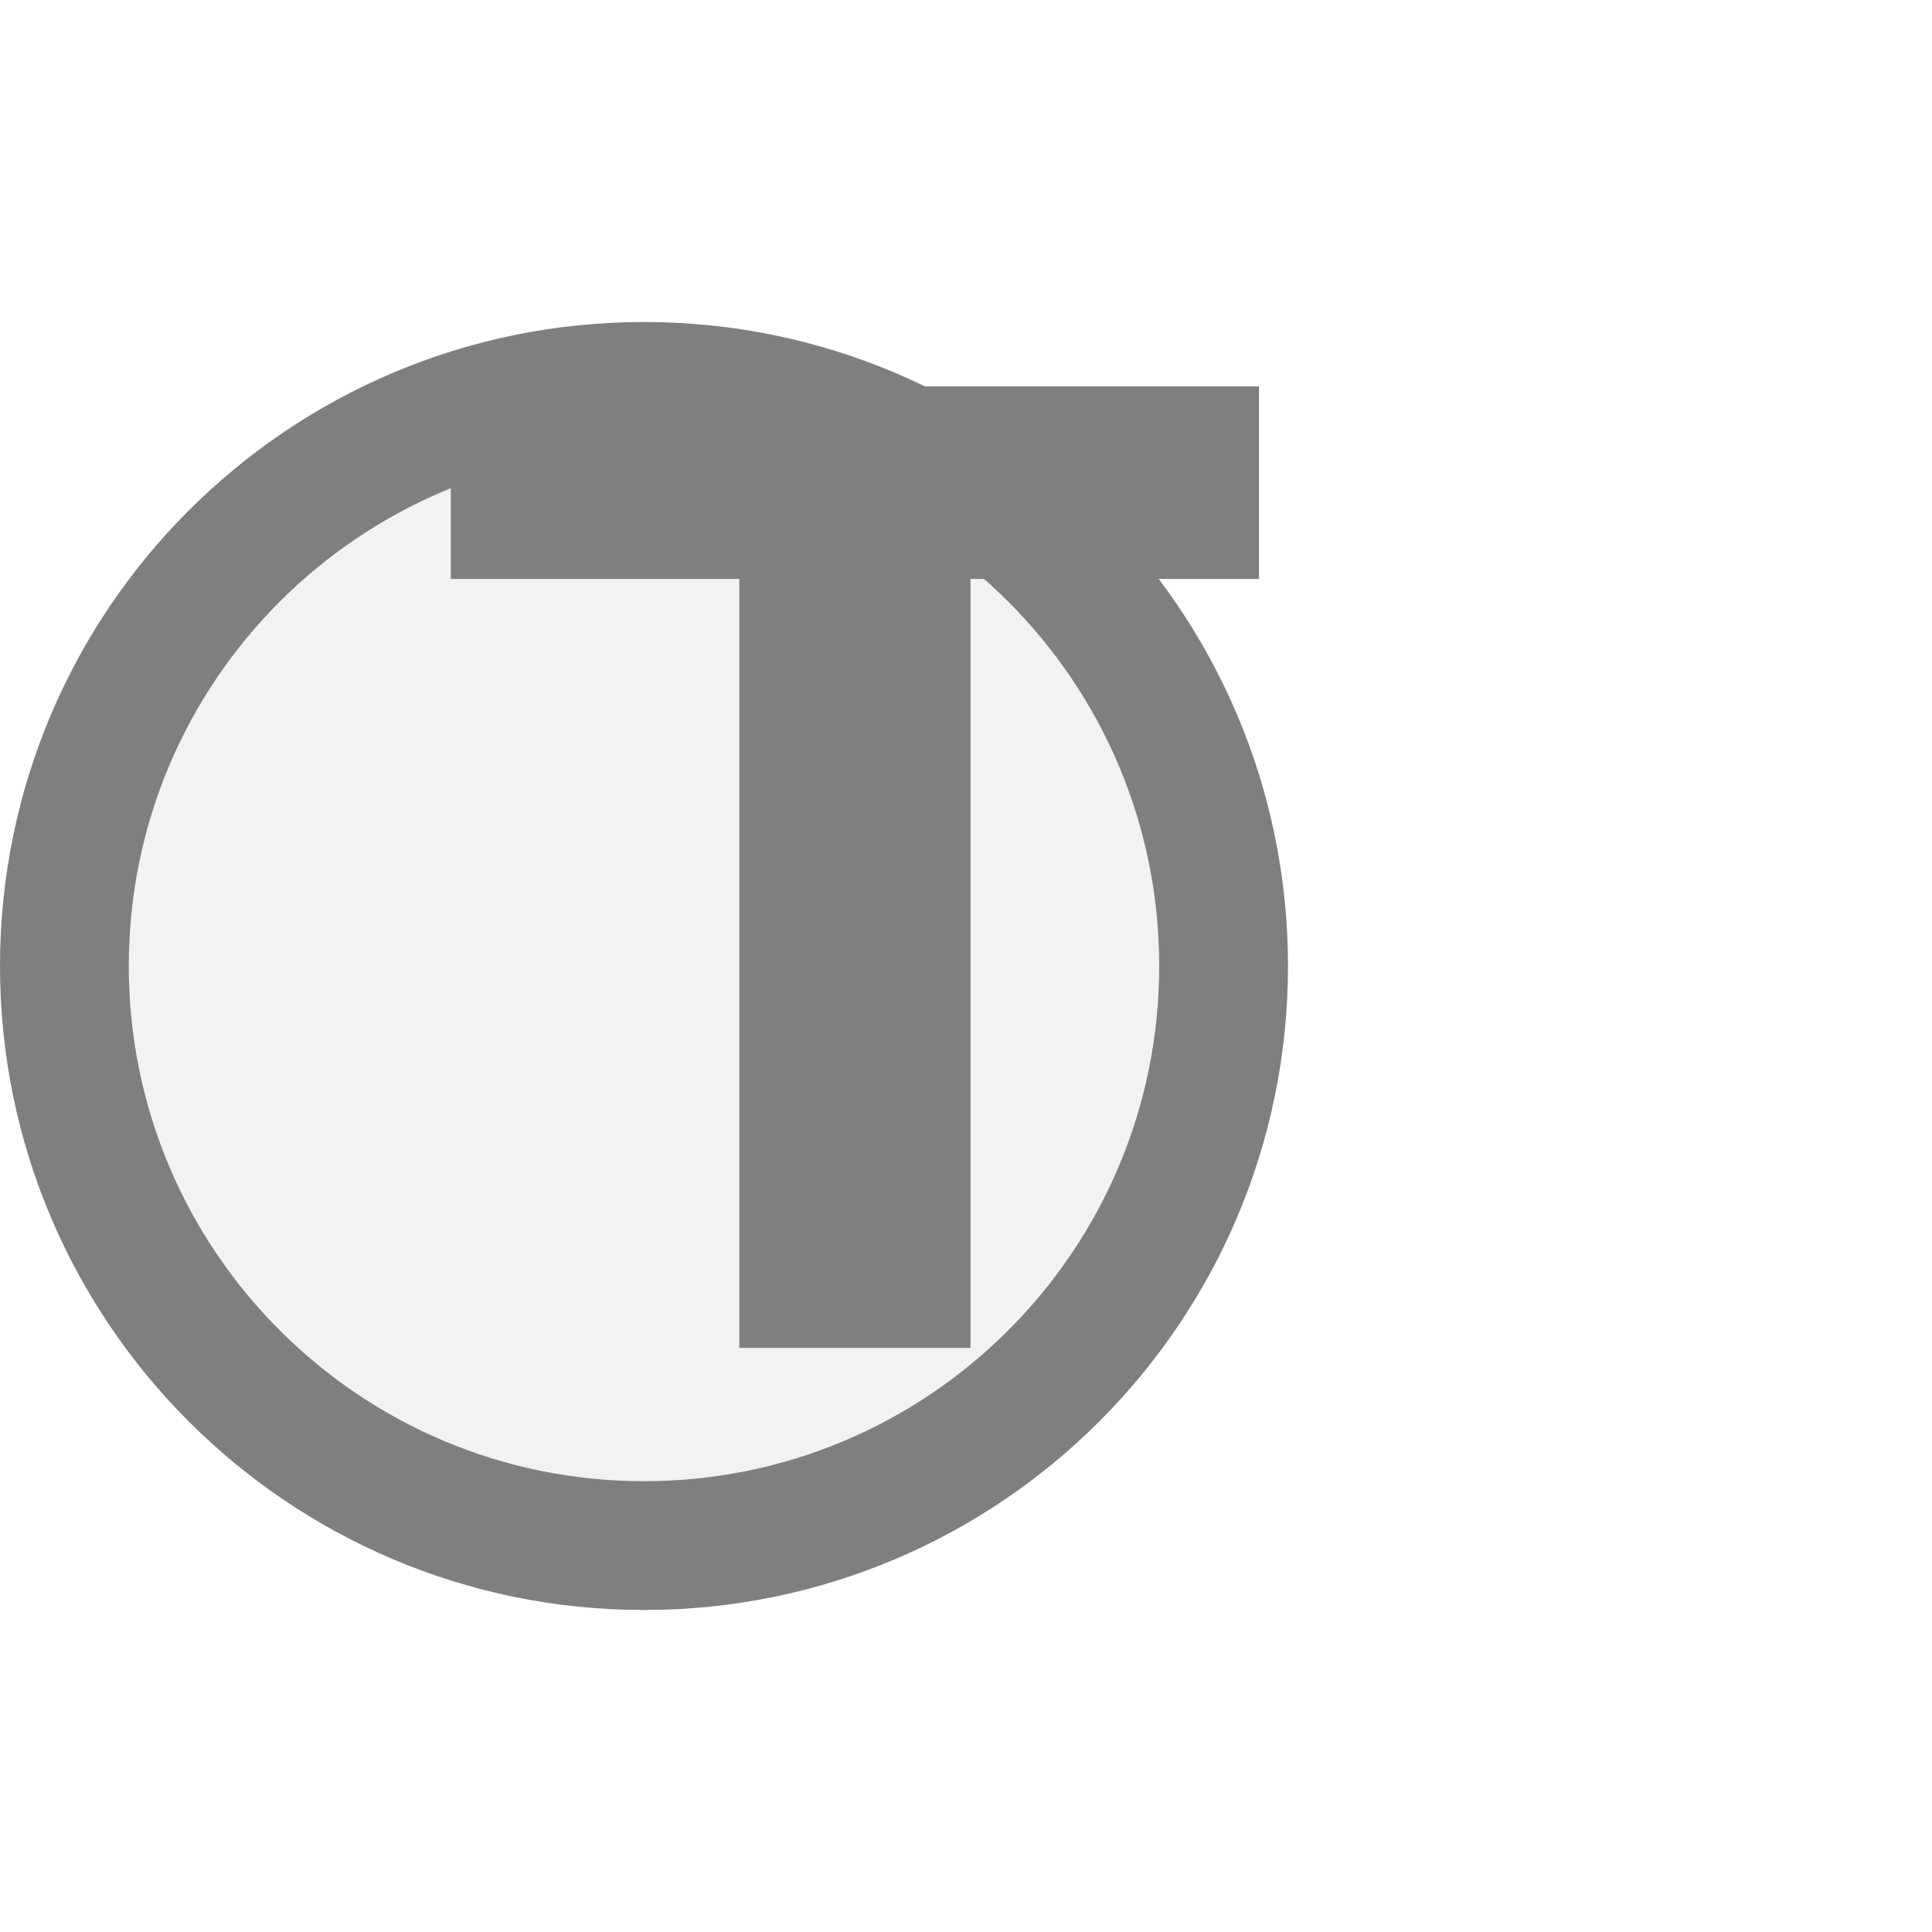
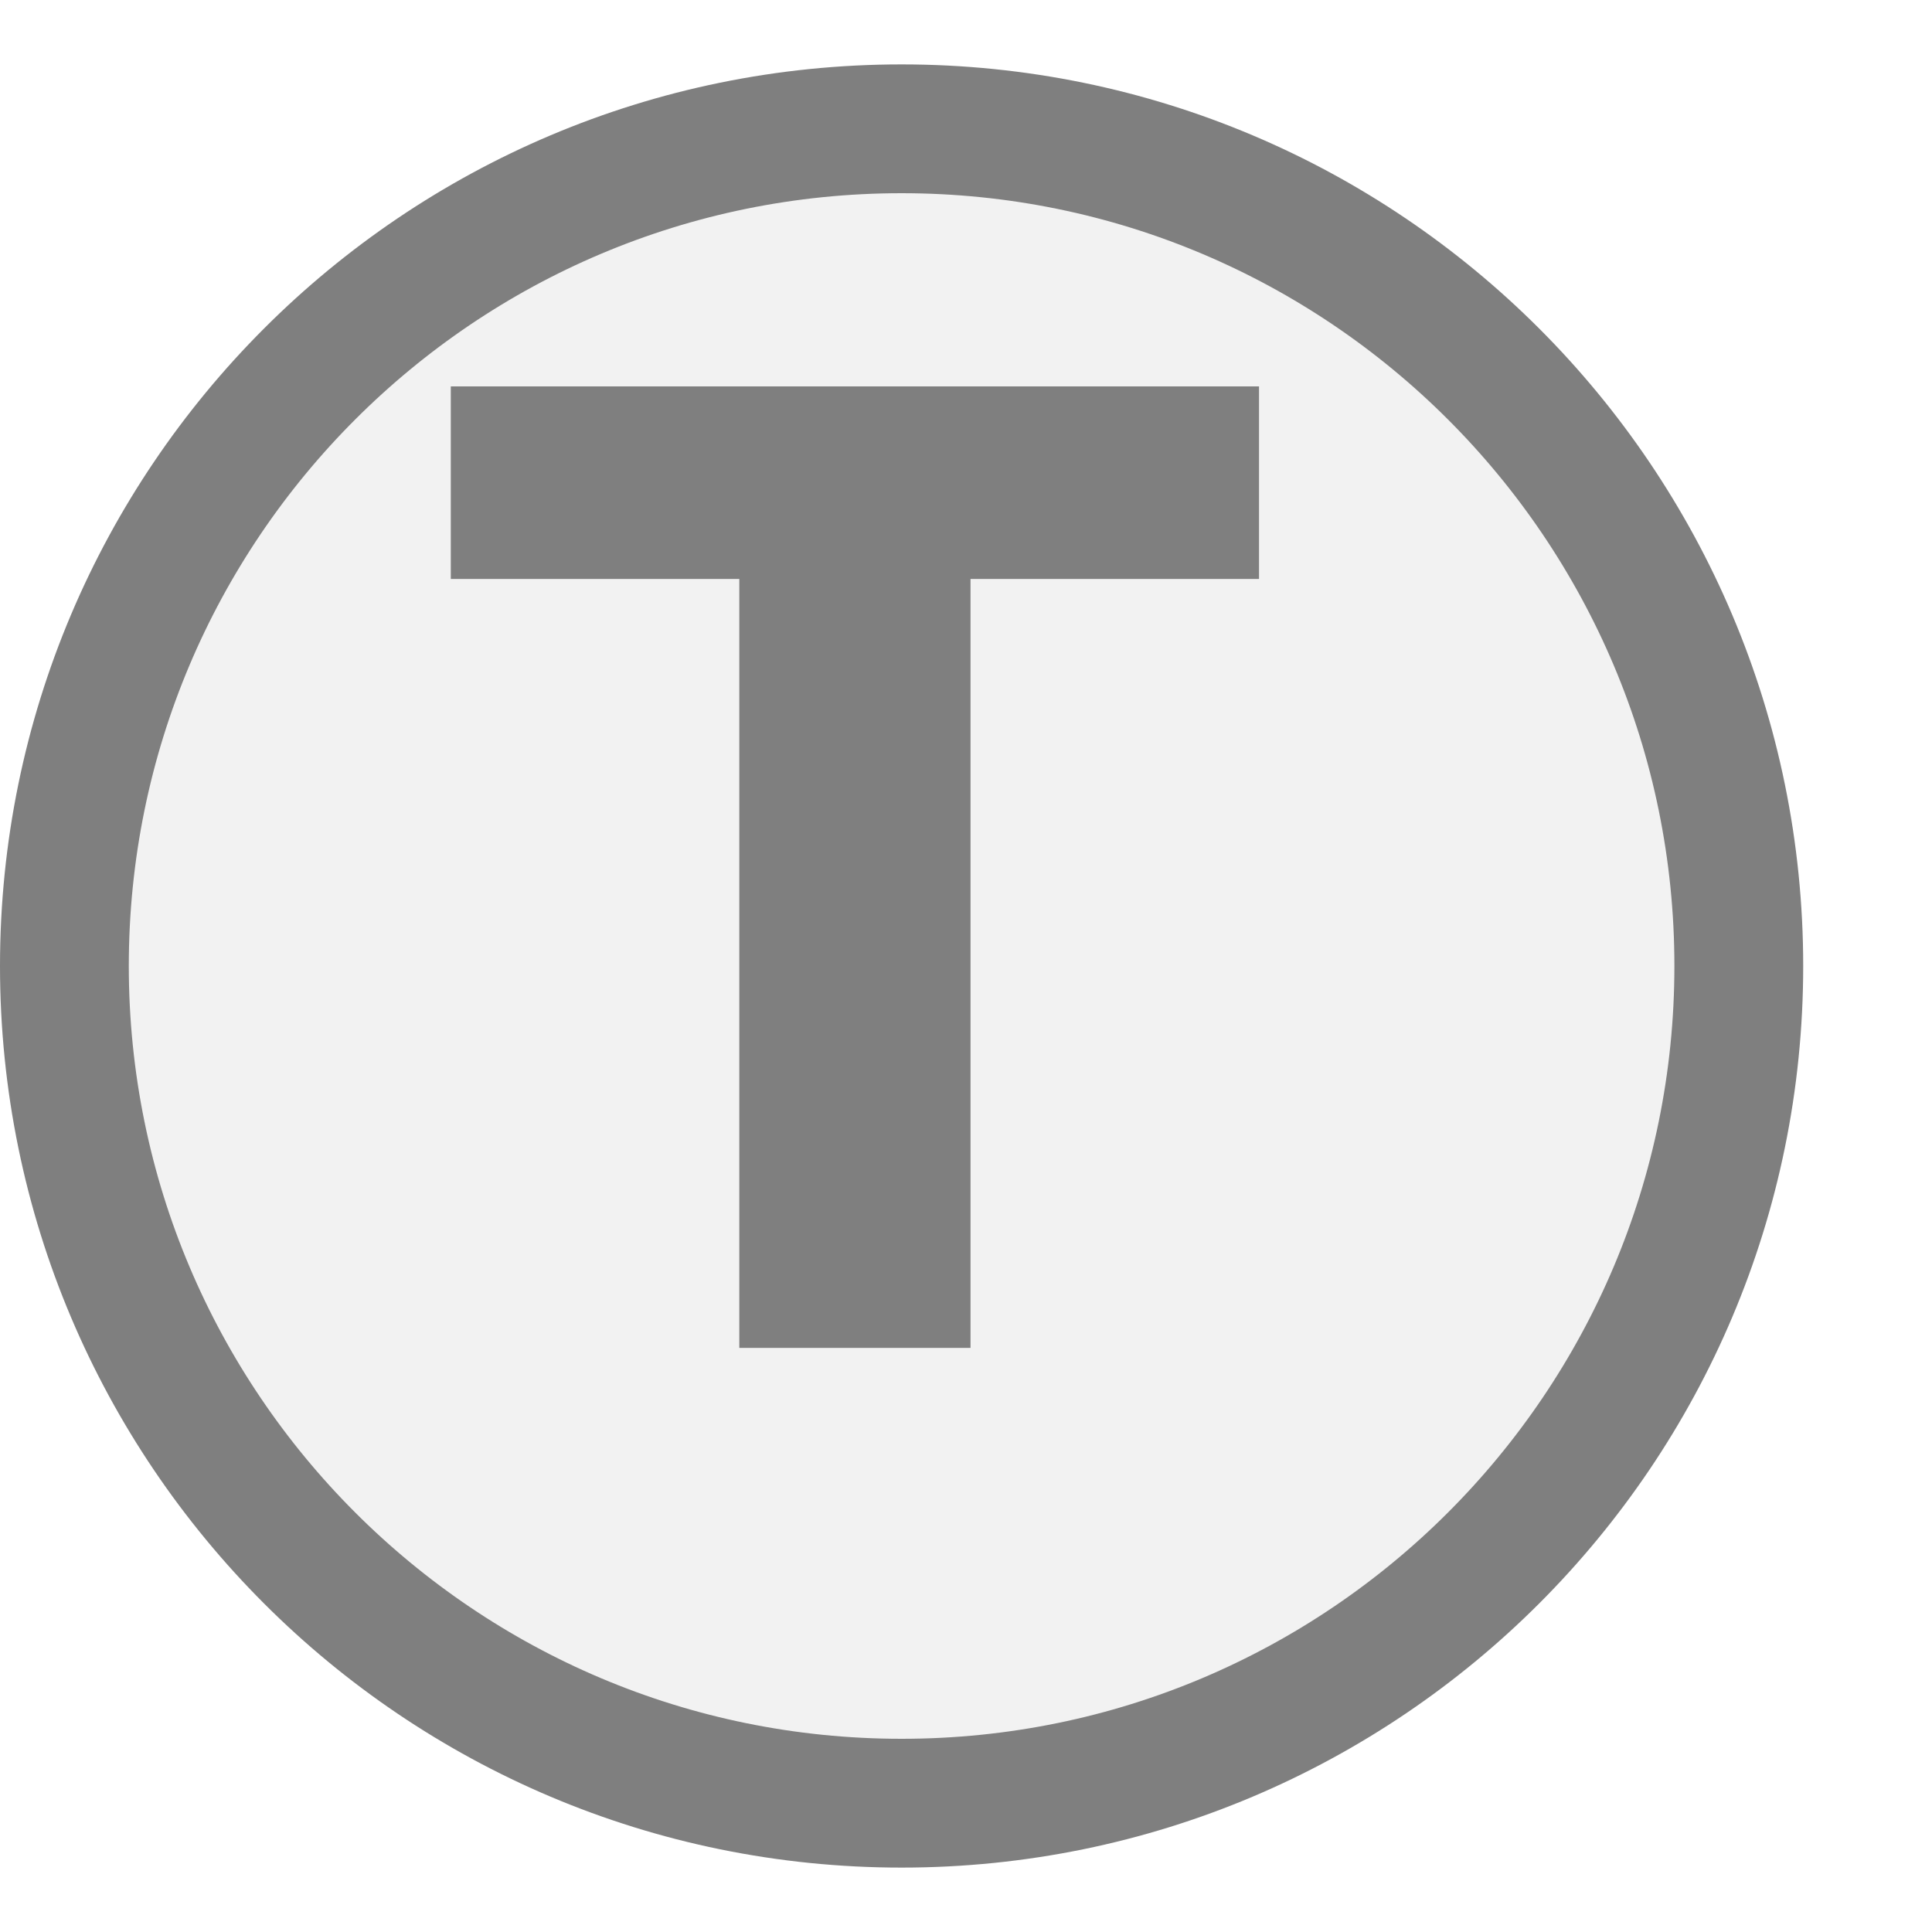
<svg xmlns="http://www.w3.org/2000/svg" width="15px" height="15px" viewBox="0 0 15 15">
-   <circle cx="5" cy="7.5" r="4.5" fill="#f2f2f2" stroke="#7f7f7f" stroke-width="1" />
+   <circle cx="7" cy="7.5" r="6.5" fill="#f2f2f2" stroke="#7f7f7f" stroke-width="1" />
  <path d="M829 0V1194H381V1493H1636V1194H1188V0H829Z" fill="#7f7f7f" transform="translate(3.5,3) scale(0.005,-0.005) translate(-381,-1493)" />
</svg>
